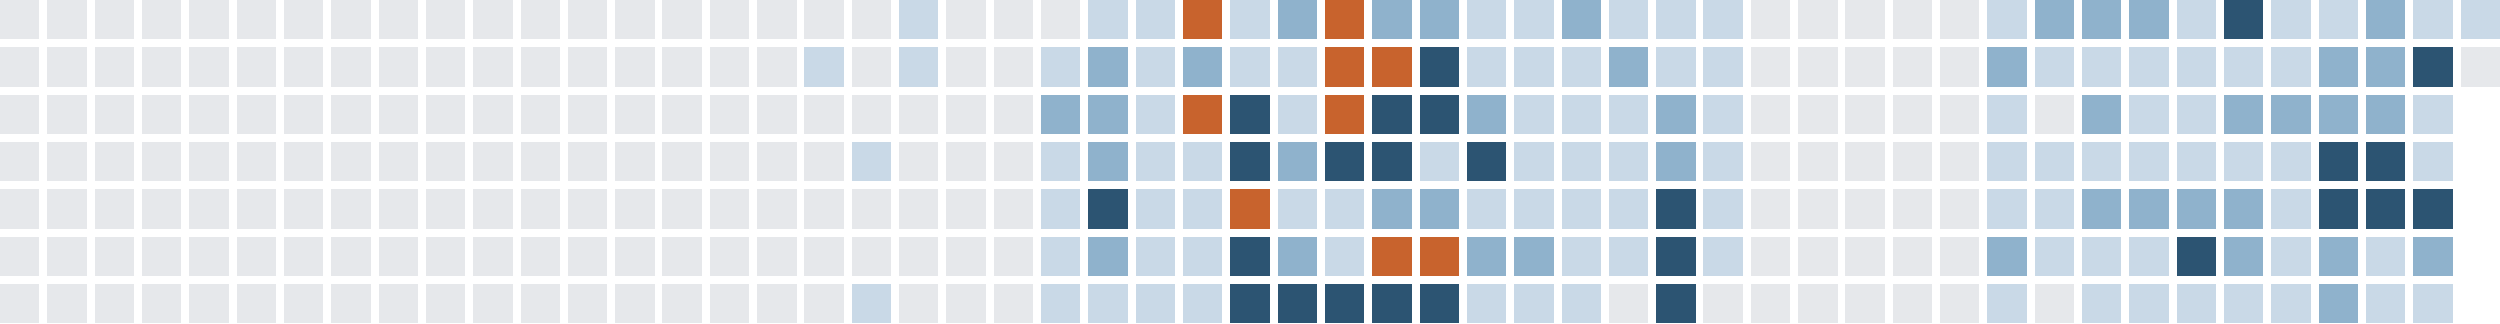
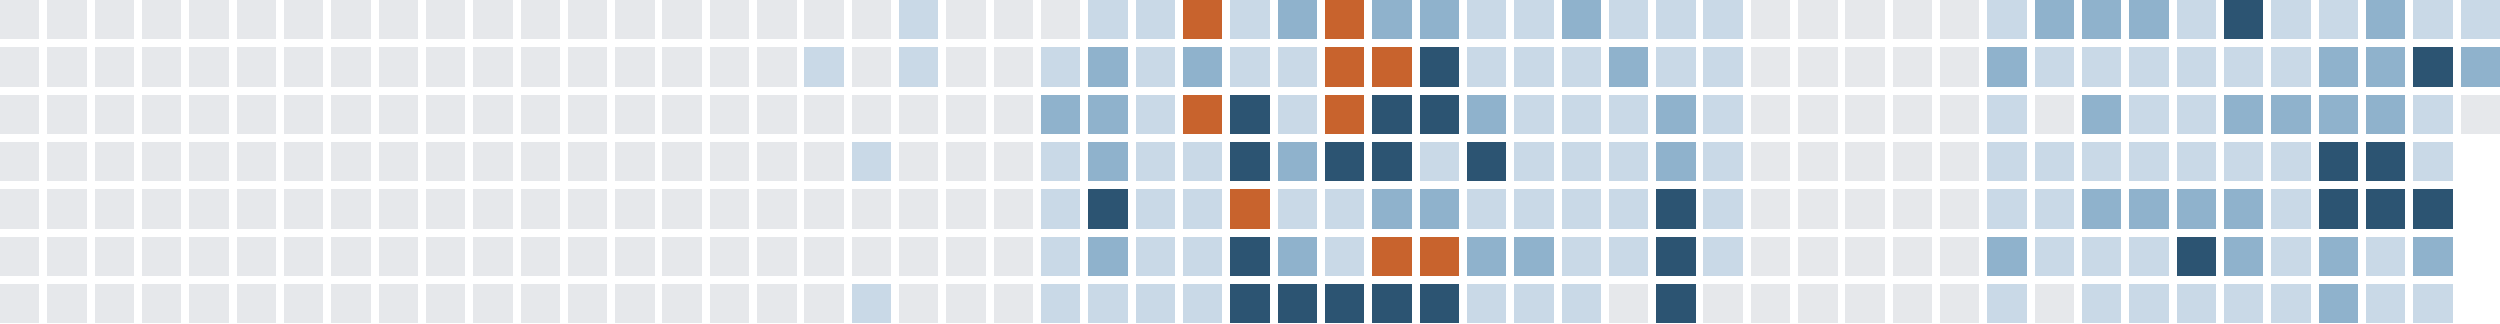
<svg xmlns="http://www.w3.org/2000/svg" version="1.1" width="634.0" height="82.0" viewBox="27.0 20.0 634.0 82.0">
  <rect style="fill:#e6e8eb;shape-rendering:crispedges" data-score="0" data-date="2025-06-15" x="27" y="20" width="10" height="10" />
  <rect style="fill:#e6e8eb;shape-rendering:crispedges" data-score="0" data-date="2025-06-22" x="39" y="20" width="10" height="10" />
  <rect style="fill:#e6e8eb;shape-rendering:crispedges" data-score="0" data-date="2025-06-29" x="51" y="20" width="10" height="10" />
  <rect style="fill:#e6e8eb;shape-rendering:crispedges" data-score="0" data-date="2025-07-06" x="63" y="20" width="10" height="10" />
  <rect style="fill:#e6e8eb;shape-rendering:crispedges" data-score="0" data-date="2025-07-13" x="75" y="20" width="10" height="10" />
  <rect style="fill:#e6e8eb;shape-rendering:crispedges" data-score="0" data-date="2025-07-20" x="87" y="20" width="10" height="10" />
  <rect style="fill:#e6e8eb;shape-rendering:crispedges" data-score="0" data-date="2025-07-27" x="99" y="20" width="10" height="10" />
  <rect style="fill:#e6e8eb;shape-rendering:crispedges" data-score="0" data-date="2025-08-03" x="111" y="20" width="10" height="10" />
  <rect style="fill:#e6e8eb;shape-rendering:crispedges" data-score="0" data-date="2025-08-10" x="123" y="20" width="10" height="10" />
  <rect style="fill:#e6e8eb;shape-rendering:crispedges" data-score="0" data-date="2025-08-17" x="135" y="20" width="10" height="10" />
  <rect style="fill:#e6e8eb;shape-rendering:crispedges" data-score="0" data-date="2025-08-24" x="147" y="20" width="10" height="10" />
  <rect style="fill:#e6e8eb;shape-rendering:crispedges" data-score="0" data-date="2025-08-31" x="159" y="20" width="10" height="10" />
  <rect style="fill:#e6e8eb;shape-rendering:crispedges" data-score="0" data-date="2025-09-07" x="171" y="20" width="10" height="10" />
  <rect style="fill:#e6e8eb;shape-rendering:crispedges" data-score="0" data-date="2025-09-14" x="183" y="20" width="10" height="10" />
  <rect style="fill:#e6e8eb;shape-rendering:crispedges" data-score="0" data-date="2025-09-21" x="195" y="20" width="10" height="10" />
  <rect style="fill:#e6e8eb;shape-rendering:crispedges" data-score="0" data-date="2025-09-28" x="207" y="20" width="10" height="10" />
  <rect style="fill:#e6e8eb;shape-rendering:crispedges" data-score="0" data-date="2025-10-05" x="219" y="20" width="10" height="10" />
  <rect style="fill:#e6e8eb;shape-rendering:crispedges" data-score="0" data-date="2025-10-12" x="231" y="20" width="10" height="10" />
  <rect style="fill:#e6e8eb;shape-rendering:crispedges" data-score="0" data-date="2025-10-19" x="243" y="20" width="10" height="10" />
  <rect style="fill:#c9d9e7;shape-rendering:crispedges" data-score="1" data-date="2025-10-26" x="255" y="20" width="10" height="10" />
  <rect style="fill:#e6e8eb;shape-rendering:crispedges" data-score="0" data-date="2025-11-02" x="267" y="20" width="10" height="10" />
  <rect style="fill:#e6e8eb;shape-rendering:crispedges" data-score="0" data-date="2025-11-09" x="279" y="20" width="10" height="10" />
  <rect style="fill:#e6e8eb;shape-rendering:crispedges" data-score="0" data-date="2025-11-16" x="291" y="20" width="10" height="10" />
  <rect style="fill:#c9d9e7;shape-rendering:crispedges" data-score="1" data-date="2025-11-23" x="303" y="20" width="10" height="10" />
  <rect style="fill:#c9d9e7;shape-rendering:crispedges" data-score="1" data-date="2025-11-30" x="315" y="20" width="10" height="10" />
  <rect style="fill:#c8632d;shape-rendering:crispedges" data-score="4" data-date="2025-12-07" x="327" y="20" width="10" height="10" />
  <rect style="fill:#c9d9e7;shape-rendering:crispedges" data-score="1" data-date="2025-12-14" x="339" y="20" width="10" height="10" />
  <rect style="fill:#8fb2cc;shape-rendering:crispedges" data-score="2" data-date="2025-12-21" x="351" y="20" width="10" height="10" />
  <rect style="fill:#c8632d;shape-rendering:crispedges" data-score="4" data-date="2025-12-28" x="363" y="20" width="10" height="10" />
  <rect style="fill:#8fb2cc;shape-rendering:crispedges" data-score="2" data-date="2026-01-04" x="375" y="20" width="10" height="10" />
  <rect style="fill:#8fb2cc;shape-rendering:crispedges" data-score="2" data-date="2026-01-11" x="387" y="20" width="10" height="10" />
  <rect style="fill:#c9d9e7;shape-rendering:crispedges" data-score="1" data-date="2026-01-18" x="399" y="20" width="10" height="10" />
  <rect style="fill:#c9d9e7;shape-rendering:crispedges" data-score="1" data-date="2026-01-25" x="411" y="20" width="10" height="10" />
  <rect style="fill:#8fb2cc;shape-rendering:crispedges" data-score="2" data-date="2026-02-01" x="423" y="20" width="10" height="10" />
  <rect style="fill:#c9d9e7;shape-rendering:crispedges" data-score="1" data-date="2026-02-08" x="435" y="20" width="10" height="10" />
  <rect style="fill:#c9d9e7;shape-rendering:crispedges" data-score="1" data-date="2026-02-15" x="447" y="20" width="10" height="10" />
  <rect style="fill:#c9d9e7;shape-rendering:crispedges" data-score="1" data-date="2026-02-22" x="459" y="20" width="10" height="10" />
  <rect style="fill:#e6e8eb;shape-rendering:crispedges" data-score="0" data-date="2026-03-01" x="471" y="20" width="10" height="10" />
  <rect style="fill:#e6e8eb;shape-rendering:crispedges" data-score="0" data-date="2026-03-08" x="483" y="20" width="10" height="10" />
  <rect style="fill:#e6e8eb;shape-rendering:crispedges" data-score="0" data-date="2026-03-15" x="495" y="20" width="10" height="10" />
  <rect style="fill:#e6e8eb;shape-rendering:crispedges" data-score="0" data-date="2026-03-22" x="507" y="20" width="10" height="10" />
  <rect style="fill:#e6e8eb;shape-rendering:crispedges" data-score="0" data-date="2026-03-29" x="519" y="20" width="10" height="10" />
  <rect style="fill:#c9d9e7;shape-rendering:crispedges" data-score="1" data-date="2026-04-05" x="531" y="20" width="10" height="10" />
  <rect style="fill:#8fb2cc;shape-rendering:crispedges" data-score="2" data-date="2026-04-12" x="543" y="20" width="10" height="10" />
  <rect style="fill:#8fb2cc;shape-rendering:crispedges" data-score="2" data-date="2026-04-19" x="555" y="20" width="10" height="10" />
  <rect style="fill:#8fb2cc;shape-rendering:crispedges" data-score="2" data-date="2026-04-26" x="567" y="20" width="10" height="10" />
  <rect style="fill:#c9d9e7;shape-rendering:crispedges" data-score="1" data-date="2026-05-03" x="579" y="20" width="10" height="10" />
  <rect style="fill:#2c5472;shape-rendering:crispedges" data-score="3" data-date="2026-05-10" x="591" y="20" width="10" height="10" />
  <rect style="fill:#c9d9e7;shape-rendering:crispedges" data-score="1" data-date="2026-05-17" x="603" y="20" width="10" height="10" />
  <rect style="fill:#c9d9e7;shape-rendering:crispedges" data-score="1" data-date="2026-05-24" x="615" y="20" width="10" height="10" />
  <rect style="fill:#8fb2cc;shape-rendering:crispedges" data-score="2" data-date="2026-05-31" x="627" y="20" width="10" height="10" />
  <rect style="fill:#c9d9e7;shape-rendering:crispedges" data-score="1" data-date="2026-06-07" x="639" y="20" width="10" height="10" />
  <rect style="fill:#c9d9e7;shape-rendering:crispedges" data-score="1" data-date="2026-06-14" x="651" y="20" width="10" height="10" />
  <rect style="fill:#e6e8eb;shape-rendering:crispedges" data-score="0" data-date="2025-06-16" x="27" y="32" width="10" height="10" />
  <rect style="fill:#e6e8eb;shape-rendering:crispedges" data-score="0" data-date="2025-06-23" x="39" y="32" width="10" height="10" />
  <rect style="fill:#e6e8eb;shape-rendering:crispedges" data-score="0" data-date="2025-06-30" x="51" y="32" width="10" height="10" />
  <rect style="fill:#e6e8eb;shape-rendering:crispedges" data-score="0" data-date="2025-07-07" x="63" y="32" width="10" height="10" />
  <rect style="fill:#e6e8eb;shape-rendering:crispedges" data-score="0" data-date="2025-07-14" x="75" y="32" width="10" height="10" />
  <rect style="fill:#e6e8eb;shape-rendering:crispedges" data-score="0" data-date="2025-07-21" x="87" y="32" width="10" height="10" />
  <rect style="fill:#e6e8eb;shape-rendering:crispedges" data-score="0" data-date="2025-07-28" x="99" y="32" width="10" height="10" />
  <rect style="fill:#e6e8eb;shape-rendering:crispedges" data-score="0" data-date="2025-08-04" x="111" y="32" width="10" height="10" />
  <rect style="fill:#e6e8eb;shape-rendering:crispedges" data-score="0" data-date="2025-08-11" x="123" y="32" width="10" height="10" />
  <rect style="fill:#e6e8eb;shape-rendering:crispedges" data-score="0" data-date="2025-08-18" x="135" y="32" width="10" height="10" />
  <rect style="fill:#e6e8eb;shape-rendering:crispedges" data-score="0" data-date="2025-08-25" x="147" y="32" width="10" height="10" />
  <rect style="fill:#e6e8eb;shape-rendering:crispedges" data-score="0" data-date="2025-09-01" x="159" y="32" width="10" height="10" />
  <rect style="fill:#e6e8eb;shape-rendering:crispedges" data-score="0" data-date="2025-09-08" x="171" y="32" width="10" height="10" />
  <rect style="fill:#e6e8eb;shape-rendering:crispedges" data-score="0" data-date="2025-09-15" x="183" y="32" width="10" height="10" />
  <rect style="fill:#e6e8eb;shape-rendering:crispedges" data-score="0" data-date="2025-09-22" x="195" y="32" width="10" height="10" />
  <rect style="fill:#e6e8eb;shape-rendering:crispedges" data-score="0" data-date="2025-09-29" x="207" y="32" width="10" height="10" />
  <rect style="fill:#e6e8eb;shape-rendering:crispedges" data-score="0" data-date="2025-10-06" x="219" y="32" width="10" height="10" />
  <rect style="fill:#c9d9e7;shape-rendering:crispedges" data-score="1" data-date="2025-10-13" x="231" y="32" width="10" height="10" />
  <rect style="fill:#e6e8eb;shape-rendering:crispedges" data-score="0" data-date="2025-10-20" x="243" y="32" width="10" height="10" />
  <rect style="fill:#c9d9e7;shape-rendering:crispedges" data-score="1" data-date="2025-10-27" x="255" y="32" width="10" height="10" />
  <rect style="fill:#e6e8eb;shape-rendering:crispedges" data-score="0" data-date="2025-11-03" x="267" y="32" width="10" height="10" />
  <rect style="fill:#e6e8eb;shape-rendering:crispedges" data-score="0" data-date="2025-11-10" x="279" y="32" width="10" height="10" />
  <rect style="fill:#c9d9e7;shape-rendering:crispedges" data-score="1" data-date="2025-11-17" x="291" y="32" width="10" height="10" />
  <rect style="fill:#8fb2cc;shape-rendering:crispedges" data-score="2" data-date="2025-11-24" x="303" y="32" width="10" height="10" />
  <rect style="fill:#c9d9e7;shape-rendering:crispedges" data-score="1" data-date="2025-12-01" x="315" y="32" width="10" height="10" />
  <rect style="fill:#8fb2cc;shape-rendering:crispedges" data-score="2" data-date="2025-12-08" x="327" y="32" width="10" height="10" />
  <rect style="fill:#c9d9e7;shape-rendering:crispedges" data-score="1" data-date="2025-12-15" x="339" y="32" width="10" height="10" />
  <rect style="fill:#c9d9e7;shape-rendering:crispedges" data-score="1" data-date="2025-12-22" x="351" y="32" width="10" height="10" />
  <rect style="fill:#c8632d;shape-rendering:crispedges" data-score="4" data-date="2025-12-29" x="363" y="32" width="10" height="10" />
  <rect style="fill:#c8632d;shape-rendering:crispedges" data-score="4" data-date="2026-01-05" x="375" y="32" width="10" height="10" />
  <rect style="fill:#2c5472;shape-rendering:crispedges" data-score="3" data-date="2026-01-12" x="387" y="32" width="10" height="10" />
  <rect style="fill:#c9d9e7;shape-rendering:crispedges" data-score="1" data-date="2026-01-19" x="399" y="32" width="10" height="10" />
  <rect style="fill:#c9d9e7;shape-rendering:crispedges" data-score="1" data-date="2026-01-26" x="411" y="32" width="10" height="10" />
  <rect style="fill:#c9d9e7;shape-rendering:crispedges" data-score="1" data-date="2026-02-02" x="423" y="32" width="10" height="10" />
  <rect style="fill:#8fb2cc;shape-rendering:crispedges" data-score="2" data-date="2026-02-09" x="435" y="32" width="10" height="10" />
  <rect style="fill:#c9d9e7;shape-rendering:crispedges" data-score="1" data-date="2026-02-16" x="447" y="32" width="10" height="10" />
  <rect style="fill:#c9d9e7;shape-rendering:crispedges" data-score="1" data-date="2026-02-23" x="459" y="32" width="10" height="10" />
  <rect style="fill:#e6e8eb;shape-rendering:crispedges" data-score="0" data-date="2026-03-02" x="471" y="32" width="10" height="10" />
  <rect style="fill:#e6e8eb;shape-rendering:crispedges" data-score="0" data-date="2026-03-09" x="483" y="32" width="10" height="10" />
  <rect style="fill:#e6e8eb;shape-rendering:crispedges" data-score="0" data-date="2026-03-16" x="495" y="32" width="10" height="10" />
  <rect style="fill:#e6e8eb;shape-rendering:crispedges" data-score="0" data-date="2026-03-23" x="507" y="32" width="10" height="10" />
  <rect style="fill:#e6e8eb;shape-rendering:crispedges" data-score="0" data-date="2026-03-30" x="519" y="32" width="10" height="10" />
  <rect style="fill:#8fb2cc;shape-rendering:crispedges" data-score="2" data-date="2026-04-06" x="531" y="32" width="10" height="10" />
  <rect style="fill:#c9d9e7;shape-rendering:crispedges" data-score="1" data-date="2026-04-13" x="543" y="32" width="10" height="10" />
  <rect style="fill:#c9d9e7;shape-rendering:crispedges" data-score="1" data-date="2026-04-20" x="555" y="32" width="10" height="10" />
  <rect style="fill:#c9d9e7;shape-rendering:crispedges" data-score="1" data-date="2026-04-27" x="567" y="32" width="10" height="10" />
  <rect style="fill:#c9d9e7;shape-rendering:crispedges" data-score="1" data-date="2026-05-04" x="579" y="32" width="10" height="10" />
  <rect style="fill:#c9d9e7;shape-rendering:crispedges" data-score="1" data-date="2026-05-11" x="591" y="32" width="10" height="10" />
  <rect style="fill:#c9d9e7;shape-rendering:crispedges" data-score="1" data-date="2026-05-18" x="603" y="32" width="10" height="10" />
  <rect style="fill:#8fb2cc;shape-rendering:crispedges" data-score="2" data-date="2026-05-25" x="615" y="32" width="10" height="10" />
  <rect style="fill:#8fb2cc;shape-rendering:crispedges" data-score="2" data-date="2026-06-01" x="627" y="32" width="10" height="10" />
  <rect style="fill:#2c5472;shape-rendering:crispedges" data-score="3" data-date="2026-06-08" x="639" y="32" width="10" height="10" />
-   <rect style="fill:#e6e8eb;shape-rendering:crispedges" data-score="0" data-date="2026-06-15" x="651" y="32" width="10" height="10" />
+   <rect style="fill:#8fb2cc;shape-rendering:crispedges" data-score="2" data-date="2026-06-15" x="651" y="32" width="10" height="10" />
  <rect style="fill:#e6e8eb;shape-rendering:crispedges" data-score="0" data-date="2025-06-17" x="27" y="44" width="10" height="10" />
  <rect style="fill:#e6e8eb;shape-rendering:crispedges" data-score="0" data-date="2025-06-24" x="39" y="44" width="10" height="10" />
  <rect style="fill:#e6e8eb;shape-rendering:crispedges" data-score="0" data-date="2025-07-01" x="51" y="44" width="10" height="10" />
  <rect style="fill:#e6e8eb;shape-rendering:crispedges" data-score="0" data-date="2025-07-08" x="63" y="44" width="10" height="10" />
  <rect style="fill:#e6e8eb;shape-rendering:crispedges" data-score="0" data-date="2025-07-15" x="75" y="44" width="10" height="10" />
  <rect style="fill:#e6e8eb;shape-rendering:crispedges" data-score="0" data-date="2025-07-22" x="87" y="44" width="10" height="10" />
  <rect style="fill:#e6e8eb;shape-rendering:crispedges" data-score="0" data-date="2025-07-29" x="99" y="44" width="10" height="10" />
  <rect style="fill:#e6e8eb;shape-rendering:crispedges" data-score="0" data-date="2025-08-05" x="111" y="44" width="10" height="10" />
  <rect style="fill:#e6e8eb;shape-rendering:crispedges" data-score="0" data-date="2025-08-12" x="123" y="44" width="10" height="10" />
  <rect style="fill:#e6e8eb;shape-rendering:crispedges" data-score="0" data-date="2025-08-19" x="135" y="44" width="10" height="10" />
  <rect style="fill:#e6e8eb;shape-rendering:crispedges" data-score="0" data-date="2025-08-26" x="147" y="44" width="10" height="10" />
  <rect style="fill:#e6e8eb;shape-rendering:crispedges" data-score="0" data-date="2025-09-02" x="159" y="44" width="10" height="10" />
  <rect style="fill:#e6e8eb;shape-rendering:crispedges" data-score="0" data-date="2025-09-09" x="171" y="44" width="10" height="10" />
  <rect style="fill:#e6e8eb;shape-rendering:crispedges" data-score="0" data-date="2025-09-16" x="183" y="44" width="10" height="10" />
  <rect style="fill:#e6e8eb;shape-rendering:crispedges" data-score="0" data-date="2025-09-23" x="195" y="44" width="10" height="10" />
  <rect style="fill:#e6e8eb;shape-rendering:crispedges" data-score="0" data-date="2025-09-30" x="207" y="44" width="10" height="10" />
  <rect style="fill:#e6e8eb;shape-rendering:crispedges" data-score="0" data-date="2025-10-07" x="219" y="44" width="10" height="10" />
  <rect style="fill:#e6e8eb;shape-rendering:crispedges" data-score="0" data-date="2025-10-14" x="231" y="44" width="10" height="10" />
  <rect style="fill:#e6e8eb;shape-rendering:crispedges" data-score="0" data-date="2025-10-21" x="243" y="44" width="10" height="10" />
  <rect style="fill:#e6e8eb;shape-rendering:crispedges" data-score="0" data-date="2025-10-28" x="255" y="44" width="10" height="10" />
  <rect style="fill:#e6e8eb;shape-rendering:crispedges" data-score="0" data-date="2025-11-04" x="267" y="44" width="10" height="10" />
  <rect style="fill:#e6e8eb;shape-rendering:crispedges" data-score="0" data-date="2025-11-11" x="279" y="44" width="10" height="10" />
  <rect style="fill:#8fb2cc;shape-rendering:crispedges" data-score="2" data-date="2025-11-18" x="291" y="44" width="10" height="10" />
  <rect style="fill:#8fb2cc;shape-rendering:crispedges" data-score="2" data-date="2025-11-25" x="303" y="44" width="10" height="10" />
  <rect style="fill:#c9d9e7;shape-rendering:crispedges" data-score="1" data-date="2025-12-02" x="315" y="44" width="10" height="10" />
  <rect style="fill:#c8632d;shape-rendering:crispedges" data-score="4" data-date="2025-12-09" x="327" y="44" width="10" height="10" />
  <rect style="fill:#2c5472;shape-rendering:crispedges" data-score="3" data-date="2025-12-16" x="339" y="44" width="10" height="10" />
  <rect style="fill:#c9d9e7;shape-rendering:crispedges" data-score="1" data-date="2025-12-23" x="351" y="44" width="10" height="10" />
  <rect style="fill:#c8632d;shape-rendering:crispedges" data-score="4" data-date="2025-12-30" x="363" y="44" width="10" height="10" />
  <rect style="fill:#2c5472;shape-rendering:crispedges" data-score="3" data-date="2026-01-06" x="375" y="44" width="10" height="10" />
  <rect style="fill:#2c5472;shape-rendering:crispedges" data-score="3" data-date="2026-01-13" x="387" y="44" width="10" height="10" />
  <rect style="fill:#8fb2cc;shape-rendering:crispedges" data-score="2" data-date="2026-01-20" x="399" y="44" width="10" height="10" />
  <rect style="fill:#c9d9e7;shape-rendering:crispedges" data-score="1" data-date="2026-01-27" x="411" y="44" width="10" height="10" />
  <rect style="fill:#c9d9e7;shape-rendering:crispedges" data-score="1" data-date="2026-02-03" x="423" y="44" width="10" height="10" />
  <rect style="fill:#c9d9e7;shape-rendering:crispedges" data-score="1" data-date="2026-02-10" x="435" y="44" width="10" height="10" />
  <rect style="fill:#8fb2cc;shape-rendering:crispedges" data-score="2" data-date="2026-02-17" x="447" y="44" width="10" height="10" />
  <rect style="fill:#c9d9e7;shape-rendering:crispedges" data-score="1" data-date="2026-02-24" x="459" y="44" width="10" height="10" />
  <rect style="fill:#e6e8eb;shape-rendering:crispedges" data-score="0" data-date="2026-03-03" x="471" y="44" width="10" height="10" />
  <rect style="fill:#e6e8eb;shape-rendering:crispedges" data-score="0" data-date="2026-03-10" x="483" y="44" width="10" height="10" />
  <rect style="fill:#e6e8eb;shape-rendering:crispedges" data-score="0" data-date="2026-03-17" x="495" y="44" width="10" height="10" />
  <rect style="fill:#e6e8eb;shape-rendering:crispedges" data-score="0" data-date="2026-03-24" x="507" y="44" width="10" height="10" />
  <rect style="fill:#e6e8eb;shape-rendering:crispedges" data-score="0" data-date="2026-03-31" x="519" y="44" width="10" height="10" />
  <rect style="fill:#c9d9e7;shape-rendering:crispedges" data-score="1" data-date="2026-04-07" x="531" y="44" width="10" height="10" />
  <rect style="fill:#e6e8eb;shape-rendering:crispedges" data-score="0" data-date="2026-04-14" x="543" y="44" width="10" height="10" />
  <rect style="fill:#8fb2cc;shape-rendering:crispedges" data-score="2" data-date="2026-04-21" x="555" y="44" width="10" height="10" />
  <rect style="fill:#c9d9e7;shape-rendering:crispedges" data-score="1" data-date="2026-04-28" x="567" y="44" width="10" height="10" />
  <rect style="fill:#c9d9e7;shape-rendering:crispedges" data-score="1" data-date="2026-05-05" x="579" y="44" width="10" height="10" />
  <rect style="fill:#8fb2cc;shape-rendering:crispedges" data-score="2" data-date="2026-05-12" x="591" y="44" width="10" height="10" />
  <rect style="fill:#8fb2cc;shape-rendering:crispedges" data-score="2" data-date="2026-05-19" x="603" y="44" width="10" height="10" />
  <rect style="fill:#8fb2cc;shape-rendering:crispedges" data-score="2" data-date="2026-05-26" x="615" y="44" width="10" height="10" />
  <rect style="fill:#8fb2cc;shape-rendering:crispedges" data-score="2" data-date="2026-06-02" x="627" y="44" width="10" height="10" />
  <rect style="fill:#c9d9e7;shape-rendering:crispedges" data-score="1" data-date="2026-06-09" x="639" y="44" width="10" height="10" />
+   <rect style="fill:#e6e8eb;shape-rendering:crispedges" data-score="0" data-date="2026-06-16" x="651" y="44" width="10" height="10" />
  <rect style="fill:#e6e8eb;shape-rendering:crispedges" data-score="0" data-date="2025-06-18" x="27" y="56" width="10" height="10" />
  <rect style="fill:#e6e8eb;shape-rendering:crispedges" data-score="0" data-date="2025-06-25" x="39" y="56" width="10" height="10" />
  <rect style="fill:#e6e8eb;shape-rendering:crispedges" data-score="0" data-date="2025-07-02" x="51" y="56" width="10" height="10" />
  <rect style="fill:#e6e8eb;shape-rendering:crispedges" data-score="0" data-date="2025-07-09" x="63" y="56" width="10" height="10" />
  <rect style="fill:#e6e8eb;shape-rendering:crispedges" data-score="0" data-date="2025-07-16" x="75" y="56" width="10" height="10" />
  <rect style="fill:#e6e8eb;shape-rendering:crispedges" data-score="0" data-date="2025-07-23" x="87" y="56" width="10" height="10" />
  <rect style="fill:#e6e8eb;shape-rendering:crispedges" data-score="0" data-date="2025-07-30" x="99" y="56" width="10" height="10" />
  <rect style="fill:#e6e8eb;shape-rendering:crispedges" data-score="0" data-date="2025-08-06" x="111" y="56" width="10" height="10" />
  <rect style="fill:#e6e8eb;shape-rendering:crispedges" data-score="0" data-date="2025-08-13" x="123" y="56" width="10" height="10" />
  <rect style="fill:#e6e8eb;shape-rendering:crispedges" data-score="0" data-date="2025-08-20" x="135" y="56" width="10" height="10" />
  <rect style="fill:#e6e8eb;shape-rendering:crispedges" data-score="0" data-date="2025-08-27" x="147" y="56" width="10" height="10" />
  <rect style="fill:#e6e8eb;shape-rendering:crispedges" data-score="0" data-date="2025-09-03" x="159" y="56" width="10" height="10" />
  <rect style="fill:#e6e8eb;shape-rendering:crispedges" data-score="0" data-date="2025-09-10" x="171" y="56" width="10" height="10" />
  <rect style="fill:#e6e8eb;shape-rendering:crispedges" data-score="0" data-date="2025-09-17" x="183" y="56" width="10" height="10" />
  <rect style="fill:#e6e8eb;shape-rendering:crispedges" data-score="0" data-date="2025-09-24" x="195" y="56" width="10" height="10" />
  <rect style="fill:#e6e8eb;shape-rendering:crispedges" data-score="0" data-date="2025-10-01" x="207" y="56" width="10" height="10" />
  <rect style="fill:#e6e8eb;shape-rendering:crispedges" data-score="0" data-date="2025-10-08" x="219" y="56" width="10" height="10" />
  <rect style="fill:#e6e8eb;shape-rendering:crispedges" data-score="0" data-date="2025-10-15" x="231" y="56" width="10" height="10" />
  <rect style="fill:#c9d9e7;shape-rendering:crispedges" data-score="1" data-date="2025-10-22" x="243" y="56" width="10" height="10" />
  <rect style="fill:#e6e8eb;shape-rendering:crispedges" data-score="0" data-date="2025-10-29" x="255" y="56" width="10" height="10" />
  <rect style="fill:#e6e8eb;shape-rendering:crispedges" data-score="0" data-date="2025-11-05" x="267" y="56" width="10" height="10" />
  <rect style="fill:#e6e8eb;shape-rendering:crispedges" data-score="0" data-date="2025-11-12" x="279" y="56" width="10" height="10" />
  <rect style="fill:#c9d9e7;shape-rendering:crispedges" data-score="1" data-date="2025-11-19" x="291" y="56" width="10" height="10" />
  <rect style="fill:#8fb2cc;shape-rendering:crispedges" data-score="2" data-date="2025-11-26" x="303" y="56" width="10" height="10" />
  <rect style="fill:#c9d9e7;shape-rendering:crispedges" data-score="1" data-date="2025-12-03" x="315" y="56" width="10" height="10" />
  <rect style="fill:#c9d9e7;shape-rendering:crispedges" data-score="1" data-date="2025-12-10" x="327" y="56" width="10" height="10" />
  <rect style="fill:#2c5472;shape-rendering:crispedges" data-score="3" data-date="2025-12-17" x="339" y="56" width="10" height="10" />
  <rect style="fill:#8fb2cc;shape-rendering:crispedges" data-score="2" data-date="2025-12-24" x="351" y="56" width="10" height="10" />
  <rect style="fill:#2c5472;shape-rendering:crispedges" data-score="3" data-date="2025-12-31" x="363" y="56" width="10" height="10" />
  <rect style="fill:#2c5472;shape-rendering:crispedges" data-score="3" data-date="2026-01-07" x="375" y="56" width="10" height="10" />
  <rect style="fill:#c9d9e7;shape-rendering:crispedges" data-score="1" data-date="2026-01-14" x="387" y="56" width="10" height="10" />
  <rect style="fill:#2c5472;shape-rendering:crispedges" data-score="3" data-date="2026-01-21" x="399" y="56" width="10" height="10" />
  <rect style="fill:#c9d9e7;shape-rendering:crispedges" data-score="1" data-date="2026-01-28" x="411" y="56" width="10" height="10" />
  <rect style="fill:#c9d9e7;shape-rendering:crispedges" data-score="1" data-date="2026-02-04" x="423" y="56" width="10" height="10" />
  <rect style="fill:#c9d9e7;shape-rendering:crispedges" data-score="1" data-date="2026-02-11" x="435" y="56" width="10" height="10" />
  <rect style="fill:#8fb2cc;shape-rendering:crispedges" data-score="2" data-date="2026-02-18" x="447" y="56" width="10" height="10" />
  <rect style="fill:#c9d9e7;shape-rendering:crispedges" data-score="1" data-date="2026-02-25" x="459" y="56" width="10" height="10" />
  <rect style="fill:#e6e8eb;shape-rendering:crispedges" data-score="0" data-date="2026-03-04" x="471" y="56" width="10" height="10" />
  <rect style="fill:#e6e8eb;shape-rendering:crispedges" data-score="0" data-date="2026-03-11" x="483" y="56" width="10" height="10" />
  <rect style="fill:#e6e8eb;shape-rendering:crispedges" data-score="0" data-date="2026-03-18" x="495" y="56" width="10" height="10" />
  <rect style="fill:#e6e8eb;shape-rendering:crispedges" data-score="0" data-date="2026-03-25" x="507" y="56" width="10" height="10" />
  <rect style="fill:#e6e8eb;shape-rendering:crispedges" data-score="0" data-date="2026-04-01" x="519" y="56" width="10" height="10" />
  <rect style="fill:#c9d9e7;shape-rendering:crispedges" data-score="1" data-date="2026-04-08" x="531" y="56" width="10" height="10" />
  <rect style="fill:#c9d9e7;shape-rendering:crispedges" data-score="1" data-date="2026-04-15" x="543" y="56" width="10" height="10" />
  <rect style="fill:#c9d9e7;shape-rendering:crispedges" data-score="1" data-date="2026-04-22" x="555" y="56" width="10" height="10" />
  <rect style="fill:#c9d9e7;shape-rendering:crispedges" data-score="1" data-date="2026-04-29" x="567" y="56" width="10" height="10" />
  <rect style="fill:#c9d9e7;shape-rendering:crispedges" data-score="1" data-date="2026-05-06" x="579" y="56" width="10" height="10" />
  <rect style="fill:#c9d9e7;shape-rendering:crispedges" data-score="1" data-date="2026-05-13" x="591" y="56" width="10" height="10" />
  <rect style="fill:#c9d9e7;shape-rendering:crispedges" data-score="1" data-date="2026-05-20" x="603" y="56" width="10" height="10" />
  <rect style="fill:#2c5472;shape-rendering:crispedges" data-score="3" data-date="2026-05-27" x="615" y="56" width="10" height="10" />
  <rect style="fill:#2c5472;shape-rendering:crispedges" data-score="3" data-date="2026-06-03" x="627" y="56" width="10" height="10" />
  <rect style="fill:#c9d9e7;shape-rendering:crispedges" data-score="1" data-date="2026-06-10" x="639" y="56" width="10" height="10" />
  <rect style="fill:#e6e8eb;shape-rendering:crispedges" data-score="0" data-date="2025-06-19" x="27" y="68" width="10" height="10" />
  <rect style="fill:#e6e8eb;shape-rendering:crispedges" data-score="0" data-date="2025-06-26" x="39" y="68" width="10" height="10" />
  <rect style="fill:#e6e8eb;shape-rendering:crispedges" data-score="0" data-date="2025-07-03" x="51" y="68" width="10" height="10" />
  <rect style="fill:#e6e8eb;shape-rendering:crispedges" data-score="0" data-date="2025-07-10" x="63" y="68" width="10" height="10" />
  <rect style="fill:#e6e8eb;shape-rendering:crispedges" data-score="0" data-date="2025-07-17" x="75" y="68" width="10" height="10" />
  <rect style="fill:#e6e8eb;shape-rendering:crispedges" data-score="0" data-date="2025-07-24" x="87" y="68" width="10" height="10" />
  <rect style="fill:#e6e8eb;shape-rendering:crispedges" data-score="0" data-date="2025-07-31" x="99" y="68" width="10" height="10" />
  <rect style="fill:#e6e8eb;shape-rendering:crispedges" data-score="0" data-date="2025-08-07" x="111" y="68" width="10" height="10" />
  <rect style="fill:#e6e8eb;shape-rendering:crispedges" data-score="0" data-date="2025-08-14" x="123" y="68" width="10" height="10" />
  <rect style="fill:#e6e8eb;shape-rendering:crispedges" data-score="0" data-date="2025-08-21" x="135" y="68" width="10" height="10" />
  <rect style="fill:#e6e8eb;shape-rendering:crispedges" data-score="0" data-date="2025-08-28" x="147" y="68" width="10" height="10" />
  <rect style="fill:#e6e8eb;shape-rendering:crispedges" data-score="0" data-date="2025-09-04" x="159" y="68" width="10" height="10" />
  <rect style="fill:#e6e8eb;shape-rendering:crispedges" data-score="0" data-date="2025-09-11" x="171" y="68" width="10" height="10" />
  <rect style="fill:#e6e8eb;shape-rendering:crispedges" data-score="0" data-date="2025-09-18" x="183" y="68" width="10" height="10" />
  <rect style="fill:#e6e8eb;shape-rendering:crispedges" data-score="0" data-date="2025-09-25" x="195" y="68" width="10" height="10" />
  <rect style="fill:#e6e8eb;shape-rendering:crispedges" data-score="0" data-date="2025-10-02" x="207" y="68" width="10" height="10" />
  <rect style="fill:#e6e8eb;shape-rendering:crispedges" data-score="0" data-date="2025-10-09" x="219" y="68" width="10" height="10" />
  <rect style="fill:#e6e8eb;shape-rendering:crispedges" data-score="0" data-date="2025-10-16" x="231" y="68" width="10" height="10" />
  <rect style="fill:#e6e8eb;shape-rendering:crispedges" data-score="0" data-date="2025-10-23" x="243" y="68" width="10" height="10" />
  <rect style="fill:#e6e8eb;shape-rendering:crispedges" data-score="0" data-date="2025-10-30" x="255" y="68" width="10" height="10" />
  <rect style="fill:#e6e8eb;shape-rendering:crispedges" data-score="0" data-date="2025-11-06" x="267" y="68" width="10" height="10" />
  <rect style="fill:#e6e8eb;shape-rendering:crispedges" data-score="0" data-date="2025-11-13" x="279" y="68" width="10" height="10" />
  <rect style="fill:#c9d9e7;shape-rendering:crispedges" data-score="1" data-date="2025-11-20" x="291" y="68" width="10" height="10" />
  <rect style="fill:#2c5472;shape-rendering:crispedges" data-score="3" data-date="2025-11-27" x="303" y="68" width="10" height="10" />
  <rect style="fill:#c9d9e7;shape-rendering:crispedges" data-score="1" data-date="2025-12-04" x="315" y="68" width="10" height="10" />
  <rect style="fill:#c9d9e7;shape-rendering:crispedges" data-score="1" data-date="2025-12-11" x="327" y="68" width="10" height="10" />
  <rect style="fill:#c8632d;shape-rendering:crispedges" data-score="4" data-date="2025-12-18" x="339" y="68" width="10" height="10" />
  <rect style="fill:#c9d9e7;shape-rendering:crispedges" data-score="1" data-date="2025-12-25" x="351" y="68" width="10" height="10" />
  <rect style="fill:#c9d9e7;shape-rendering:crispedges" data-score="1" data-date="2026-01-01" x="363" y="68" width="10" height="10" />
  <rect style="fill:#8fb2cc;shape-rendering:crispedges" data-score="2" data-date="2026-01-08" x="375" y="68" width="10" height="10" />
  <rect style="fill:#8fb2cc;shape-rendering:crispedges" data-score="2" data-date="2026-01-15" x="387" y="68" width="10" height="10" />
  <rect style="fill:#c9d9e7;shape-rendering:crispedges" data-score="1" data-date="2026-01-22" x="399" y="68" width="10" height="10" />
  <rect style="fill:#c9d9e7;shape-rendering:crispedges" data-score="1" data-date="2026-01-29" x="411" y="68" width="10" height="10" />
  <rect style="fill:#c9d9e7;shape-rendering:crispedges" data-score="1" data-date="2026-02-05" x="423" y="68" width="10" height="10" />
  <rect style="fill:#c9d9e7;shape-rendering:crispedges" data-score="1" data-date="2026-02-12" x="435" y="68" width="10" height="10" />
  <rect style="fill:#2c5472;shape-rendering:crispedges" data-score="3" data-date="2026-02-19" x="447" y="68" width="10" height="10" />
  <rect style="fill:#c9d9e7;shape-rendering:crispedges" data-score="1" data-date="2026-02-26" x="459" y="68" width="10" height="10" />
  <rect style="fill:#e6e8eb;shape-rendering:crispedges" data-score="0" data-date="2026-03-05" x="471" y="68" width="10" height="10" />
  <rect style="fill:#e6e8eb;shape-rendering:crispedges" data-score="0" data-date="2026-03-12" x="483" y="68" width="10" height="10" />
  <rect style="fill:#e6e8eb;shape-rendering:crispedges" data-score="0" data-date="2026-03-19" x="495" y="68" width="10" height="10" />
  <rect style="fill:#e6e8eb;shape-rendering:crispedges" data-score="0" data-date="2026-03-26" x="507" y="68" width="10" height="10" />
  <rect style="fill:#e6e8eb;shape-rendering:crispedges" data-score="0" data-date="2026-04-02" x="519" y="68" width="10" height="10" />
  <rect style="fill:#c9d9e7;shape-rendering:crispedges" data-score="1" data-date="2026-04-09" x="531" y="68" width="10" height="10" />
  <rect style="fill:#c9d9e7;shape-rendering:crispedges" data-score="1" data-date="2026-04-16" x="543" y="68" width="10" height="10" />
  <rect style="fill:#8fb2cc;shape-rendering:crispedges" data-score="2" data-date="2026-04-23" x="555" y="68" width="10" height="10" />
  <rect style="fill:#8fb2cc;shape-rendering:crispedges" data-score="2" data-date="2026-04-30" x="567" y="68" width="10" height="10" />
  <rect style="fill:#8fb2cc;shape-rendering:crispedges" data-score="2" data-date="2026-05-07" x="579" y="68" width="10" height="10" />
  <rect style="fill:#8fb2cc;shape-rendering:crispedges" data-score="2" data-date="2026-05-14" x="591" y="68" width="10" height="10" />
  <rect style="fill:#c9d9e7;shape-rendering:crispedges" data-score="1" data-date="2026-05-21" x="603" y="68" width="10" height="10" />
  <rect style="fill:#2c5472;shape-rendering:crispedges" data-score="3" data-date="2026-05-28" x="615" y="68" width="10" height="10" />
  <rect style="fill:#2c5472;shape-rendering:crispedges" data-score="3" data-date="2026-06-04" x="627" y="68" width="10" height="10" />
  <rect style="fill:#2c5472;shape-rendering:crispedges" data-score="3" data-date="2026-06-11" x="639" y="68" width="10" height="10" />
  <rect style="fill:#e6e8eb;shape-rendering:crispedges" data-score="0" data-date="2025-06-20" x="27" y="80" width="10" height="10" />
  <rect style="fill:#e6e8eb;shape-rendering:crispedges" data-score="0" data-date="2025-06-27" x="39" y="80" width="10" height="10" />
  <rect style="fill:#e6e8eb;shape-rendering:crispedges" data-score="0" data-date="2025-07-04" x="51" y="80" width="10" height="10" />
  <rect style="fill:#e6e8eb;shape-rendering:crispedges" data-score="0" data-date="2025-07-11" x="63" y="80" width="10" height="10" />
  <rect style="fill:#e6e8eb;shape-rendering:crispedges" data-score="0" data-date="2025-07-18" x="75" y="80" width="10" height="10" />
  <rect style="fill:#e6e8eb;shape-rendering:crispedges" data-score="0" data-date="2025-07-25" x="87" y="80" width="10" height="10" />
  <rect style="fill:#e6e8eb;shape-rendering:crispedges" data-score="0" data-date="2025-08-01" x="99" y="80" width="10" height="10" />
  <rect style="fill:#e6e8eb;shape-rendering:crispedges" data-score="0" data-date="2025-08-08" x="111" y="80" width="10" height="10" />
  <rect style="fill:#e6e8eb;shape-rendering:crispedges" data-score="0" data-date="2025-08-15" x="123" y="80" width="10" height="10" />
  <rect style="fill:#e6e8eb;shape-rendering:crispedges" data-score="0" data-date="2025-08-22" x="135" y="80" width="10" height="10" />
  <rect style="fill:#e6e8eb;shape-rendering:crispedges" data-score="0" data-date="2025-08-29" x="147" y="80" width="10" height="10" />
  <rect style="fill:#e6e8eb;shape-rendering:crispedges" data-score="0" data-date="2025-09-05" x="159" y="80" width="10" height="10" />
  <rect style="fill:#e6e8eb;shape-rendering:crispedges" data-score="0" data-date="2025-09-12" x="171" y="80" width="10" height="10" />
  <rect style="fill:#e6e8eb;shape-rendering:crispedges" data-score="0" data-date="2025-09-19" x="183" y="80" width="10" height="10" />
  <rect style="fill:#e6e8eb;shape-rendering:crispedges" data-score="0" data-date="2025-09-26" x="195" y="80" width="10" height="10" />
  <rect style="fill:#e6e8eb;shape-rendering:crispedges" data-score="0" data-date="2025-10-03" x="207" y="80" width="10" height="10" />
  <rect style="fill:#e6e8eb;shape-rendering:crispedges" data-score="0" data-date="2025-10-10" x="219" y="80" width="10" height="10" />
  <rect style="fill:#e6e8eb;shape-rendering:crispedges" data-score="0" data-date="2025-10-17" x="231" y="80" width="10" height="10" />
  <rect style="fill:#e6e8eb;shape-rendering:crispedges" data-score="0" data-date="2025-10-24" x="243" y="80" width="10" height="10" />
  <rect style="fill:#e6e8eb;shape-rendering:crispedges" data-score="0" data-date="2025-10-31" x="255" y="80" width="10" height="10" />
  <rect style="fill:#e6e8eb;shape-rendering:crispedges" data-score="0" data-date="2025-11-07" x="267" y="80" width="10" height="10" />
  <rect style="fill:#e6e8eb;shape-rendering:crispedges" data-score="0" data-date="2025-11-14" x="279" y="80" width="10" height="10" />
  <rect style="fill:#c9d9e7;shape-rendering:crispedges" data-score="1" data-date="2025-11-21" x="291" y="80" width="10" height="10" />
  <rect style="fill:#8fb2cc;shape-rendering:crispedges" data-score="2" data-date="2025-11-28" x="303" y="80" width="10" height="10" />
  <rect style="fill:#c9d9e7;shape-rendering:crispedges" data-score="1" data-date="2025-12-05" x="315" y="80" width="10" height="10" />
  <rect style="fill:#c9d9e7;shape-rendering:crispedges" data-score="1" data-date="2025-12-12" x="327" y="80" width="10" height="10" />
  <rect style="fill:#2c5472;shape-rendering:crispedges" data-score="3" data-date="2025-12-19" x="339" y="80" width="10" height="10" />
  <rect style="fill:#8fb2cc;shape-rendering:crispedges" data-score="2" data-date="2025-12-26" x="351" y="80" width="10" height="10" />
  <rect style="fill:#c9d9e7;shape-rendering:crispedges" data-score="1" data-date="2026-01-02" x="363" y="80" width="10" height="10" />
  <rect style="fill:#c8632d;shape-rendering:crispedges" data-score="4" data-date="2026-01-09" x="375" y="80" width="10" height="10" />
  <rect style="fill:#c8632d;shape-rendering:crispedges" data-score="4" data-date="2026-01-16" x="387" y="80" width="10" height="10" />
  <rect style="fill:#8fb2cc;shape-rendering:crispedges" data-score="2" data-date="2026-01-23" x="399" y="80" width="10" height="10" />
  <rect style="fill:#8fb2cc;shape-rendering:crispedges" data-score="2" data-date="2026-01-30" x="411" y="80" width="10" height="10" />
  <rect style="fill:#c9d9e7;shape-rendering:crispedges" data-score="1" data-date="2026-02-06" x="423" y="80" width="10" height="10" />
  <rect style="fill:#c9d9e7;shape-rendering:crispedges" data-score="1" data-date="2026-02-13" x="435" y="80" width="10" height="10" />
  <rect style="fill:#2c5472;shape-rendering:crispedges" data-score="3" data-date="2026-02-20" x="447" y="80" width="10" height="10" />
  <rect style="fill:#c9d9e7;shape-rendering:crispedges" data-score="1" data-date="2026-02-27" x="459" y="80" width="10" height="10" />
  <rect style="fill:#e6e8eb;shape-rendering:crispedges" data-score="0" data-date="2026-03-06" x="471" y="80" width="10" height="10" />
  <rect style="fill:#e6e8eb;shape-rendering:crispedges" data-score="0" data-date="2026-03-13" x="483" y="80" width="10" height="10" />
  <rect style="fill:#e6e8eb;shape-rendering:crispedges" data-score="0" data-date="2026-03-20" x="495" y="80" width="10" height="10" />
  <rect style="fill:#e6e8eb;shape-rendering:crispedges" data-score="0" data-date="2026-03-27" x="507" y="80" width="10" height="10" />
  <rect style="fill:#e6e8eb;shape-rendering:crispedges" data-score="0" data-date="2026-04-03" x="519" y="80" width="10" height="10" />
  <rect style="fill:#8fb2cc;shape-rendering:crispedges" data-score="2" data-date="2026-04-10" x="531" y="80" width="10" height="10" />
  <rect style="fill:#c9d9e7;shape-rendering:crispedges" data-score="1" data-date="2026-04-17" x="543" y="80" width="10" height="10" />
  <rect style="fill:#c9d9e7;shape-rendering:crispedges" data-score="1" data-date="2026-04-24" x="555" y="80" width="10" height="10" />
  <rect style="fill:#c9d9e7;shape-rendering:crispedges" data-score="1" data-date="2026-05-01" x="567" y="80" width="10" height="10" />
  <rect style="fill:#2c5472;shape-rendering:crispedges" data-score="3" data-date="2026-05-08" x="579" y="80" width="10" height="10" />
  <rect style="fill:#8fb2cc;shape-rendering:crispedges" data-score="2" data-date="2026-05-15" x="591" y="80" width="10" height="10" />
  <rect style="fill:#c9d9e7;shape-rendering:crispedges" data-score="1" data-date="2026-05-22" x="603" y="80" width="10" height="10" />
  <rect style="fill:#8fb2cc;shape-rendering:crispedges" data-score="2" data-date="2026-05-29" x="615" y="80" width="10" height="10" />
  <rect style="fill:#c9d9e7;shape-rendering:crispedges" data-score="1" data-date="2026-06-05" x="627" y="80" width="10" height="10" />
  <rect style="fill:#8fb2cc;shape-rendering:crispedges" data-score="2" data-date="2026-06-12" x="639" y="80" width="10" height="10" />
  <rect style="fill:#e6e8eb;shape-rendering:crispedges" data-score="0" data-date="2025-06-21" x="27" y="92" width="10" height="10" />
  <rect style="fill:#e6e8eb;shape-rendering:crispedges" data-score="0" data-date="2025-06-28" x="39" y="92" width="10" height="10" />
  <rect style="fill:#e6e8eb;shape-rendering:crispedges" data-score="0" data-date="2025-07-05" x="51" y="92" width="10" height="10" />
  <rect style="fill:#e6e8eb;shape-rendering:crispedges" data-score="0" data-date="2025-07-12" x="63" y="92" width="10" height="10" />
  <rect style="fill:#e6e8eb;shape-rendering:crispedges" data-score="0" data-date="2025-07-19" x="75" y="92" width="10" height="10" />
  <rect style="fill:#e6e8eb;shape-rendering:crispedges" data-score="0" data-date="2025-07-26" x="87" y="92" width="10" height="10" />
  <rect style="fill:#e6e8eb;shape-rendering:crispedges" data-score="0" data-date="2025-08-02" x="99" y="92" width="10" height="10" />
  <rect style="fill:#e6e8eb;shape-rendering:crispedges" data-score="0" data-date="2025-08-09" x="111" y="92" width="10" height="10" />
  <rect style="fill:#e6e8eb;shape-rendering:crispedges" data-score="0" data-date="2025-08-16" x="123" y="92" width="10" height="10" />
  <rect style="fill:#e6e8eb;shape-rendering:crispedges" data-score="0" data-date="2025-08-23" x="135" y="92" width="10" height="10" />
  <rect style="fill:#e6e8eb;shape-rendering:crispedges" data-score="0" data-date="2025-08-30" x="147" y="92" width="10" height="10" />
  <rect style="fill:#e6e8eb;shape-rendering:crispedges" data-score="0" data-date="2025-09-06" x="159" y="92" width="10" height="10" />
  <rect style="fill:#e6e8eb;shape-rendering:crispedges" data-score="0" data-date="2025-09-13" x="171" y="92" width="10" height="10" />
  <rect style="fill:#e6e8eb;shape-rendering:crispedges" data-score="0" data-date="2025-09-20" x="183" y="92" width="10" height="10" />
  <rect style="fill:#e6e8eb;shape-rendering:crispedges" data-score="0" data-date="2025-09-27" x="195" y="92" width="10" height="10" />
  <rect style="fill:#e6e8eb;shape-rendering:crispedges" data-score="0" data-date="2025-10-04" x="207" y="92" width="10" height="10" />
  <rect style="fill:#e6e8eb;shape-rendering:crispedges" data-score="0" data-date="2025-10-11" x="219" y="92" width="10" height="10" />
  <rect style="fill:#e6e8eb;shape-rendering:crispedges" data-score="0" data-date="2025-10-18" x="231" y="92" width="10" height="10" />
  <rect style="fill:#c9d9e7;shape-rendering:crispedges" data-score="1" data-date="2025-10-25" x="243" y="92" width="10" height="10" />
  <rect style="fill:#e6e8eb;shape-rendering:crispedges" data-score="0" data-date="2025-11-01" x="255" y="92" width="10" height="10" />
  <rect style="fill:#e6e8eb;shape-rendering:crispedges" data-score="0" data-date="2025-11-08" x="267" y="92" width="10" height="10" />
  <rect style="fill:#e6e8eb;shape-rendering:crispedges" data-score="0" data-date="2025-11-15" x="279" y="92" width="10" height="10" />
  <rect style="fill:#c9d9e7;shape-rendering:crispedges" data-score="1" data-date="2025-11-22" x="291" y="92" width="10" height="10" />
  <rect style="fill:#c9d9e7;shape-rendering:crispedges" data-score="1" data-date="2025-11-29" x="303" y="92" width="10" height="10" />
  <rect style="fill:#c9d9e7;shape-rendering:crispedges" data-score="1" data-date="2025-12-06" x="315" y="92" width="10" height="10" />
  <rect style="fill:#c9d9e7;shape-rendering:crispedges" data-score="1" data-date="2025-12-13" x="327" y="92" width="10" height="10" />
  <rect style="fill:#2c5472;shape-rendering:crispedges" data-score="3" data-date="2025-12-20" x="339" y="92" width="10" height="10" />
  <rect style="fill:#2c5472;shape-rendering:crispedges" data-score="3" data-date="2025-12-27" x="351" y="92" width="10" height="10" />
  <rect style="fill:#2c5472;shape-rendering:crispedges" data-score="3" data-date="2026-01-03" x="363" y="92" width="10" height="10" />
  <rect style="fill:#2c5472;shape-rendering:crispedges" data-score="3" data-date="2026-01-10" x="375" y="92" width="10" height="10" />
  <rect style="fill:#2c5472;shape-rendering:crispedges" data-score="3" data-date="2026-01-17" x="387" y="92" width="10" height="10" />
  <rect style="fill:#c9d9e7;shape-rendering:crispedges" data-score="1" data-date="2026-01-24" x="399" y="92" width="10" height="10" />
  <rect style="fill:#c9d9e7;shape-rendering:crispedges" data-score="1" data-date="2026-01-31" x="411" y="92" width="10" height="10" />
  <rect style="fill:#c9d9e7;shape-rendering:crispedges" data-score="1" data-date="2026-02-07" x="423" y="92" width="10" height="10" />
  <rect style="fill:#e6e8eb;shape-rendering:crispedges" data-score="0" data-date="2026-02-14" x="435" y="92" width="10" height="10" />
  <rect style="fill:#2c5472;shape-rendering:crispedges" data-score="3" data-date="2026-02-21" x="447" y="92" width="10" height="10" />
  <rect style="fill:#e6e8eb;shape-rendering:crispedges" data-score="0" data-date="2026-02-28" x="459" y="92" width="10" height="10" />
  <rect style="fill:#e6e8eb;shape-rendering:crispedges" data-score="0" data-date="2026-03-07" x="471" y="92" width="10" height="10" />
  <rect style="fill:#e6e8eb;shape-rendering:crispedges" data-score="0" data-date="2026-03-14" x="483" y="92" width="10" height="10" />
  <rect style="fill:#e6e8eb;shape-rendering:crispedges" data-score="0" data-date="2026-03-21" x="495" y="92" width="10" height="10" />
  <rect style="fill:#e6e8eb;shape-rendering:crispedges" data-score="0" data-date="2026-03-28" x="507" y="92" width="10" height="10" />
  <rect style="fill:#e6e8eb;shape-rendering:crispedges" data-score="0" data-date="2026-04-04" x="519" y="92" width="10" height="10" />
  <rect style="fill:#c9d9e7;shape-rendering:crispedges" data-score="1" data-date="2026-04-11" x="531" y="92" width="10" height="10" />
  <rect style="fill:#e6e8eb;shape-rendering:crispedges" data-score="0" data-date="2026-04-18" x="543" y="92" width="10" height="10" />
  <rect style="fill:#c9d9e7;shape-rendering:crispedges" data-score="1" data-date="2026-04-25" x="555" y="92" width="10" height="10" />
  <rect style="fill:#c9d9e7;shape-rendering:crispedges" data-score="1" data-date="2026-05-02" x="567" y="92" width="10" height="10" />
  <rect style="fill:#c9d9e7;shape-rendering:crispedges" data-score="1" data-date="2026-05-09" x="579" y="92" width="10" height="10" />
  <rect style="fill:#c9d9e7;shape-rendering:crispedges" data-score="1" data-date="2026-05-16" x="591" y="92" width="10" height="10" />
  <rect style="fill:#c9d9e7;shape-rendering:crispedges" data-score="1" data-date="2026-05-23" x="603" y="92" width="10" height="10" />
  <rect style="fill:#8fb2cc;shape-rendering:crispedges" data-score="2" data-date="2026-05-30" x="615" y="92" width="10" height="10" />
  <rect style="fill:#c9d9e7;shape-rendering:crispedges" data-score="1" data-date="2026-06-06" x="627" y="92" width="10" height="10" />
  <rect style="fill:#c9d9e7;shape-rendering:crispedges" data-score="1" data-date="2026-06-13" x="639" y="92" width="10" height="10" />
</svg>
